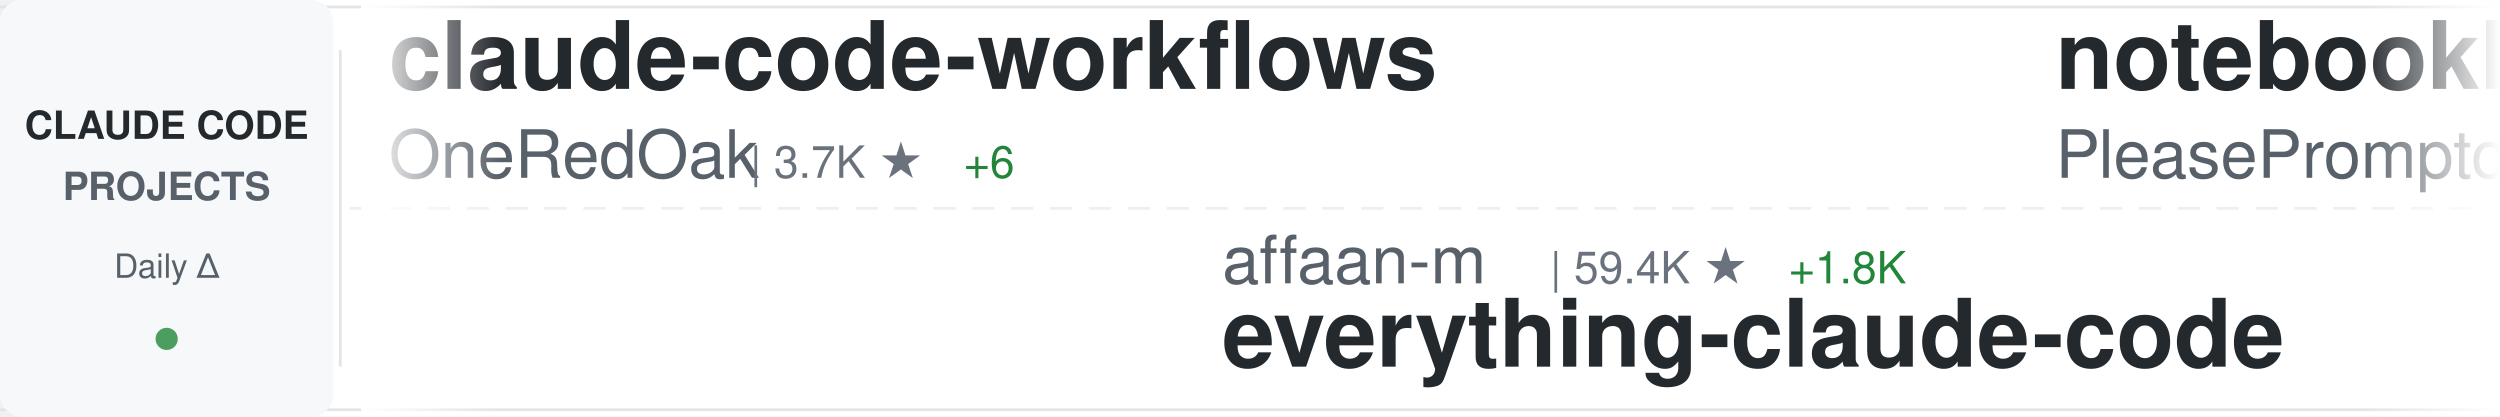
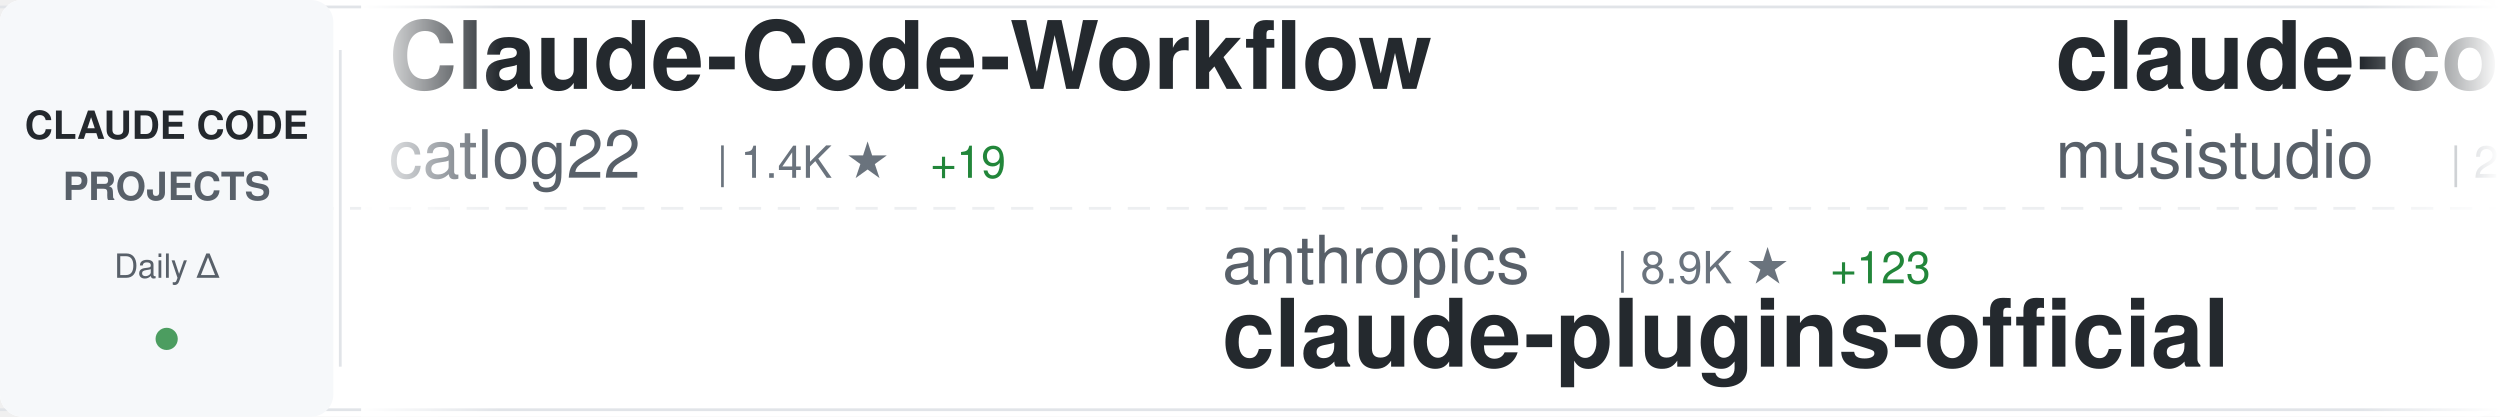
<svg xmlns="http://www.w3.org/2000/svg" width="900" height="150">
  <defs>
    <linearGradient id="awesomeLeftFade" x1="0%" y1="0%" x2="100%" y2="0%">
      <stop offset="0%" style="stop-color:#ffffff;stop-opacity:1" />
      <stop offset="100%" style="stop-color:#ffffff;stop-opacity:0" />
    </linearGradient>
    <linearGradient id="awesomeRightFade" x1="0%" y1="0%" x2="100%" y2="0%">
      <stop offset="0%" style="stop-color:#ffffff;stop-opacity:0" />
      <stop offset="100%" style="stop-color:#ffffff;stop-opacity:1" />
    </linearGradient>
  </defs>
  <rect width="900" height="150" fill="#ffffff" rx="8" />
  <rect x="0" y="2" width="900" height="1" fill="#e1e4e8" />
  <rect x="0" y="147" width="900" height="1" fill="#e1e4e8" />
  <line x1="0" y1="75" x2="900" y2="75" stroke="#e1e4e8" stroke-width="1" stroke-dasharray="8 6" opacity="0.6" />
  <rect x="0" y="0" width="120" height="150" fill="#f6f8fa" rx="8" />
  <text x="60" y="50" font-family="-apple-system, BlinkMacSystemFont, 'Segoe UI', Helvetica, Arial, sans-serif" font-size="14" font-weight="600" fill="#24292e" text-anchor="middle">CLAUDE CODE</text>
  <text x="60" y="72" font-family="-apple-system, BlinkMacSystemFont, 'Segoe UI', Helvetica, Arial, sans-serif" font-size="14" font-weight="600" fill="#586069" text-anchor="middle">PROJECTS</text>
  <text x="60" y="100" font-family="-apple-system, BlinkMacSystemFont, 'Segoe UI', Helvetica, Arial, sans-serif" font-size="12" font-weight="500" fill="#586069" text-anchor="middle">Daily Δ</text>
  <circle cx="60" cy="122" r="4" fill="#22863a" opacity="0.8" />
  <rect x="122" y="18" width="1" height="114" fill="#e1e4e8" />
  <clipPath id="awesomeTickerClip">
    <rect x="130" y="0" width="770" height="150" />
  </clipPath>
  <g clip-path="url(#awesomeTickerClip)">
    <g id="awesomeTickerItems">
      <animateTransform attributeName="transform" attributeType="XML" type="translate" from="0 0" to="-3000 0" dur="54s" repeatCount="indefinite" />
      <g transform="translate(0, 0)">
-         <text x="140" y="32" font-family="-apple-system, BlinkMacSystemFont, 'Segoe UI', Helvetica, Arial, sans-serif" font-size="34" font-weight="600" fill="#24292e">claude-code-workflows</text>
-         <text x="140" y="64" font-family="-apple-system, BlinkMacSystemFont, 'Segoe UI', Helvetica, Arial, sans-serif" font-size="24" font-weight="400" fill="#586069">OneRedOak</text>
-         <text x="270" y="64" font-family="-apple-system, BlinkMacSystemFont, 'Segoe UI', Helvetica, Arial, sans-serif" font-size="16" font-weight="500" fill="#6a737d">| 3.7K ★</text>
-         <text x="347" y="64" font-family="-apple-system, BlinkMacSystemFont, 'Segoe UI', Helvetica, Arial, sans-serif" font-size="16" font-weight="500" fill="#22863a"> +6</text>
+         <text x="140" y="32" font-family="-apple-system, BlinkMacSystemFont, 'Segoe UI', Helvetica, Arial, sans-serif" font-size="34" font-weight="600" fill="#24292e">Claude-Code-Workflow</text>
+         <text x="140" y="64" font-family="-apple-system, BlinkMacSystemFont, 'Segoe UI', Helvetica, Arial, sans-serif" font-size="24" font-weight="400" fill="#586069">catlog22</text>
+         <text x="258" y="64" font-family="-apple-system, BlinkMacSystemFont, 'Segoe UI', Helvetica, Arial, sans-serif" font-size="16" font-weight="500" fill="#6a737d">| 1.4K ★</text>
+         <text x="335" y="64" font-family="-apple-system, BlinkMacSystemFont, 'Segoe UI', Helvetica, Arial, sans-serif" font-size="16" font-weight="500" fill="#22863a"> +19</text>
      </g>
      <g transform="translate(300, 0)">
-         <text x="140" y="102" font-family="-apple-system, BlinkMacSystemFont, 'Segoe UI', Helvetica, Arial, sans-serif" font-size="24" font-weight="400" fill="#586069">affaan-m</text>
-         <text x="258" y="102" font-family="-apple-system, BlinkMacSystemFont, 'Segoe UI', Helvetica, Arial, sans-serif" font-size="16" font-weight="500" fill="#6a737d">| 59.4K ★</text>
-         <text x="344" y="102" font-family="-apple-system, BlinkMacSystemFont, 'Segoe UI', Helvetica, Arial, sans-serif" font-size="16" font-weight="500" fill="#22863a"> +1.8K</text>
-         <text x="140" y="132" font-family="-apple-system, BlinkMacSystemFont, 'Segoe UI', Helvetica, Arial, sans-serif" font-size="34" font-weight="600" fill="#24292e">everything-claude-code</text>
+         <text x="140" y="102" font-family="-apple-system, BlinkMacSystemFont, 'Segoe UI', Helvetica, Arial, sans-serif" font-size="24" font-weight="400" fill="#586069">anthropics</text>
+         <text x="282" y="102" font-family="-apple-system, BlinkMacSystemFont, 'Segoe UI', Helvetica, Arial, sans-serif" font-size="16" font-weight="500" fill="#6a737d">| 8.9K ★</text>
+         <text x="359" y="102" font-family="-apple-system, BlinkMacSystemFont, 'Segoe UI', Helvetica, Arial, sans-serif" font-size="16" font-weight="500" fill="#22863a"> +123</text>
+         <text x="140" y="132" font-family="-apple-system, BlinkMacSystemFont, 'Segoe UI', Helvetica, Arial, sans-serif" font-size="34" font-weight="600" fill="#24292e">claude-plugins-official</text>
      </g>
      <g transform="translate(600, 0)">
-         <text x="140" y="32" font-family="-apple-system, BlinkMacSystemFont, 'Segoe UI', Helvetica, Arial, sans-serif" font-size="34" font-weight="600" fill="#24292e">notebooklm-skill</text>
-         <text x="140" y="64" font-family="-apple-system, BlinkMacSystemFont, 'Segoe UI', Helvetica, Arial, sans-serif" font-size="24" font-weight="400" fill="#586069">PleasePrompto</text>
-         <text x="318" y="64" font-family="-apple-system, BlinkMacSystemFont, 'Segoe UI', Helvetica, Arial, sans-serif" font-size="16" font-weight="500" fill="#6a737d">| 4.1K ★</text>
-         <text x="395" y="64" font-family="-apple-system, BlinkMacSystemFont, 'Segoe UI', Helvetica, Arial, sans-serif" font-size="16" font-weight="500" fill="#22863a"> +53</text>
+         <text x="140" y="32" font-family="-apple-system, BlinkMacSystemFont, 'Segoe UI', Helvetica, Arial, sans-serif" font-size="34" font-weight="600" fill="#24292e">claude-code-router</text>
+         <text x="140" y="64" font-family="-apple-system, BlinkMacSystemFont, 'Segoe UI', Helvetica, Arial, sans-serif" font-size="24" font-weight="400" fill="#586069">musistudio</text>
+         <text x="282" y="64" font-family="-apple-system, BlinkMacSystemFont, 'Segoe UI', Helvetica, Arial, sans-serif" font-size="16" font-weight="500" fill="#6a737d">| 28.9K ★</text>
+         <text x="368" y="64" font-family="-apple-system, BlinkMacSystemFont, 'Segoe UI', Helvetica, Arial, sans-serif" font-size="16" font-weight="500" fill="#22863a"> +83</text>
      </g>
      <g transform="translate(900, 0)">
-         <text x="140" y="102" font-family="-apple-system, BlinkMacSystemFont, 'Segoe UI', Helvetica, Arial, sans-serif" font-size="24" font-weight="400" fill="#586069">ericbuess</text>
-         <text x="270" y="102" font-family="-apple-system, BlinkMacSystemFont, 'Segoe UI', Helvetica, Arial, sans-serif" font-size="16" font-weight="500" fill="#6a737d">| 712 ★</text>
-         <text x="338" y="102" font-family="-apple-system, BlinkMacSystemFont, 'Segoe UI', Helvetica, Arial, sans-serif" font-size="16" font-weight="500" fill="#22863a"> +2</text>
-         <text x="140" y="132" font-family="-apple-system, BlinkMacSystemFont, 'Segoe UI', Helvetica, Arial, sans-serif" font-size="34" font-weight="600" fill="#24292e">claude-code-docs</text>
+         <text x="140" y="102" font-family="-apple-system, BlinkMacSystemFont, 'Segoe UI', Helvetica, Arial, sans-serif" font-size="24" font-weight="400" fill="#586069">steipete</text>
+         <text x="258" y="102" font-family="-apple-system, BlinkMacSystemFont, 'Segoe UI', Helvetica, Arial, sans-serif" font-size="16" font-weight="500" fill="#6a737d">| 1.2K ★</text>
+         <text x="335" y="102" font-family="-apple-system, BlinkMacSystemFont, 'Segoe UI', Helvetica, Arial, sans-serif" font-size="16" font-weight="500" fill="#22863a"> +6</text>
+         <text x="140" y="132" font-family="-apple-system, BlinkMacSystemFont, 'Segoe UI', Helvetica, Arial, sans-serif" font-size="34" font-weight="600" fill="#24292e">claude-code-mcp</text>
      </g>
      <g transform="translate(1200, 0)">
-         <text x="140" y="32" font-family="-apple-system, BlinkMacSystemFont, 'Segoe UI', Helvetica, Arial, sans-serif" font-size="34" font-weight="600" fill="#24292e">claude-code-subagents</text>
-         <text x="140" y="64" font-family="-apple-system, BlinkMacSystemFont, 'Segoe UI', Helvetica, Arial, sans-serif" font-size="24" font-weight="400" fill="#586069">0xfurai</text>
-         <text x="246" y="64" font-family="-apple-system, BlinkMacSystemFont, 'Segoe UI', Helvetica, Arial, sans-serif" font-size="16" font-weight="500" fill="#6a737d">| 741 ★</text>
-         <text x="314" y="64" font-family="-apple-system, BlinkMacSystemFont, 'Segoe UI', Helvetica, Arial, sans-serif" font-size="16" font-weight="500" fill="#22863a"> +5</text>
+         <text x="140" y="32" font-family="-apple-system, BlinkMacSystemFont, 'Segoe UI', Helvetica, Arial, sans-serif" font-size="34" font-weight="600" fill="#24292e">sc-claude-code-files</text>
+         <text x="140" y="64" font-family="-apple-system, BlinkMacSystemFont, 'Segoe UI', Helvetica, Arial, sans-serif" font-size="24" font-weight="400" fill="#586069">https-deeplearning-ai</text>
+         <text x="414" y="64" font-family="-apple-system, BlinkMacSystemFont, 'Segoe UI', Helvetica, Arial, sans-serif" font-size="16" font-weight="500" fill="#6a737d">| 439 ★</text>
+         <text x="482" y="64" font-family="-apple-system, BlinkMacSystemFont, 'Segoe UI', Helvetica, Arial, sans-serif" font-size="16" font-weight="500" fill="#22863a"> +4</text>
      </g>
      <g transform="translate(1500, 0)">
-         <text x="140" y="102" font-family="-apple-system, BlinkMacSystemFont, 'Segoe UI', Helvetica, Arial, sans-serif" font-size="24" font-weight="400" fill="#586069">wshobson</text>
-         <text x="258" y="102" font-family="-apple-system, BlinkMacSystemFont, 'Segoe UI', Helvetica, Arial, sans-serif" font-size="16" font-weight="500" fill="#6a737d">| 30.1K ★</text>
-         <text x="344" y="102" font-family="-apple-system, BlinkMacSystemFont, 'Segoe UI', Helvetica, Arial, sans-serif" font-size="16" font-weight="500" fill="#22863a"> +119</text>
-         <text x="140" y="132" font-family="-apple-system, BlinkMacSystemFont, 'Segoe UI', Helvetica, Arial, sans-serif" font-size="34" font-weight="600" fill="#24292e">agents</text>
+         <text x="140" y="102" font-family="-apple-system, BlinkMacSystemFont, 'Segoe UI', Helvetica, Arial, sans-serif" font-size="24" font-weight="400" fill="#586069">diet103</text>
+         <text x="246" y="102" font-family="-apple-system, BlinkMacSystemFont, 'Segoe UI', Helvetica, Arial, sans-serif" font-size="16" font-weight="500" fill="#6a737d">| 9.1K ★</text>
+         <text x="323" y="102" font-family="-apple-system, BlinkMacSystemFont, 'Segoe UI', Helvetica, Arial, sans-serif" font-size="16" font-weight="500" fill="#22863a"> +24</text>
+         <text x="140" y="132" font-family="-apple-system, BlinkMacSystemFont, 'Segoe UI', Helvetica, Arial, sans-serif" font-size="34" font-weight="600" fill="#24292e">claude-code-infrastructu...</text>
      </g>
      <g transform="translate(1800, 0)">
-         <text x="140" y="32" font-family="-apple-system, BlinkMacSystemFont, 'Segoe UI', Helvetica, Arial, sans-serif" font-size="34" font-weight="600" fill="#24292e">learn-claude-code</text>
-         <text x="140" y="64" font-family="-apple-system, BlinkMacSystemFont, 'Segoe UI', Helvetica, Arial, sans-serif" font-size="24" font-weight="400" fill="#586069">shareAI-lab</text>
-         <text x="294" y="64" font-family="-apple-system, BlinkMacSystemFont, 'Segoe UI', Helvetica, Arial, sans-serif" font-size="16" font-weight="500" fill="#6a737d">| 21.0K ★</text>
-         <text x="380" y="64" font-family="-apple-system, BlinkMacSystemFont, 'Segoe UI', Helvetica, Arial, sans-serif" font-size="16" font-weight="500" fill="#22863a"> +452</text>
+         <text x="140" y="32" font-family="-apple-system, BlinkMacSystemFont, 'Segoe UI', Helvetica, Arial, sans-serif" font-size="34" font-weight="600" fill="#24292e">claude-code-tips</text>
+         <text x="140" y="64" font-family="-apple-system, BlinkMacSystemFont, 'Segoe UI', Helvetica, Arial, sans-serif" font-size="24" font-weight="400" fill="#586069">ykdojo</text>
+         <text x="234" y="64" font-family="-apple-system, BlinkMacSystemFont, 'Segoe UI', Helvetica, Arial, sans-serif" font-size="16" font-weight="500" fill="#6a737d">| 4.1K ★</text>
+         <text x="311" y="64" font-family="-apple-system, BlinkMacSystemFont, 'Segoe UI', Helvetica, Arial, sans-serif" font-size="16" font-weight="500" fill="#22863a"> +86</text>
      </g>
      <g transform="translate(2100, 0)">
-         <text x="140" y="102" font-family="-apple-system, BlinkMacSystemFont, 'Segoe UI', Helvetica, Arial, sans-serif" font-size="24" font-weight="400" fill="#586069">Yeachan-Heo</text>
-         <text x="294" y="102" font-family="-apple-system, BlinkMacSystemFont, 'Segoe UI', Helvetica, Arial, sans-serif" font-size="16" font-weight="500" fill="#6a737d">| 8.2K ★</text>
-         <text x="371" y="102" font-family="-apple-system, BlinkMacSystemFont, 'Segoe UI', Helvetica, Arial, sans-serif" font-size="16" font-weight="500" fill="#22863a"> +178</text>
-         <text x="140" y="132" font-family="-apple-system, BlinkMacSystemFont, 'Segoe UI', Helvetica, Arial, sans-serif" font-size="34" font-weight="600" fill="#24292e">oh-my-claudecode</text>
+         <text x="140" y="102" font-family="-apple-system, BlinkMacSystemFont, 'Segoe UI', Helvetica, Arial, sans-serif" font-size="24" font-weight="400" fill="#586069">Piebald-AI</text>
+         <text x="282" y="102" font-family="-apple-system, BlinkMacSystemFont, 'Segoe UI', Helvetica, Arial, sans-serif" font-size="16" font-weight="500" fill="#6a737d">| 5.3K ★</text>
+         <text x="359" y="102" font-family="-apple-system, BlinkMacSystemFont, 'Segoe UI', Helvetica, Arial, sans-serif" font-size="16" font-weight="500" fill="#22863a"> +59</text>
+         <text x="140" y="132" font-family="-apple-system, BlinkMacSystemFont, 'Segoe UI', Helvetica, Arial, sans-serif" font-size="34" font-weight="600" fill="#24292e">claude-code-system-promp...</text>
      </g>
      <g transform="translate(2400, 0)">
-         <text x="140" y="32" font-family="-apple-system, BlinkMacSystemFont, 'Segoe UI', Helvetica, Arial, sans-serif" font-size="34" font-weight="600" fill="#24292e">claude-code-proxy</text>
-         <text x="140" y="64" font-family="-apple-system, BlinkMacSystemFont, 'Segoe UI', Helvetica, Arial, sans-serif" font-size="24" font-weight="400" fill="#586069">1rgs</text>
-         <text x="210" y="64" font-family="-apple-system, BlinkMacSystemFont, 'Segoe UI', Helvetica, Arial, sans-serif" font-size="16" font-weight="500" fill="#6a737d">| 3.1K ★</text>
-         <text x="287" y="64" font-family="-apple-system, BlinkMacSystemFont, 'Segoe UI', Helvetica, Arial, sans-serif" font-size="16" font-weight="500" fill="#22863a"> +8</text>
+         <text x="140" y="32" font-family="-apple-system, BlinkMacSystemFont, 'Segoe UI', Helvetica, Arial, sans-serif" font-size="34" font-weight="600" fill="#24292e">ralph</text>
+         <text x="140" y="64" font-family="-apple-system, BlinkMacSystemFont, 'Segoe UI', Helvetica, Arial, sans-serif" font-size="24" font-weight="400" fill="#586069">snarktank</text>
+         <text x="270" y="64" font-family="-apple-system, BlinkMacSystemFont, 'Segoe UI', Helvetica, Arial, sans-serif" font-size="16" font-weight="500" fill="#6a737d">| 12.0K ★</text>
+         <text x="356" y="64" font-family="-apple-system, BlinkMacSystemFont, 'Segoe UI', Helvetica, Arial, sans-serif" font-size="16" font-weight="500" fill="#22863a"> +112</text>
      </g>
      <g transform="translate(2700, 0)">
-         <text x="140" y="102" font-family="-apple-system, BlinkMacSystemFont, 'Segoe UI', Helvetica, Arial, sans-serif" font-size="24" font-weight="400" fill="#586069">anthropics</text>
-         <text x="282" y="102" font-family="-apple-system, BlinkMacSystemFont, 'Segoe UI', Helvetica, Arial, sans-serif" font-size="16" font-weight="500" fill="#6a737d">| 592 ★</text>
-         <text x="350" y="102" font-family="-apple-system, BlinkMacSystemFont, 'Segoe UI', Helvetica, Arial, sans-serif" font-size="16" font-weight="500" fill="#22863a"> +1</text>
-         <text x="140" y="132" font-family="-apple-system, BlinkMacSystemFont, 'Segoe UI', Helvetica, Arial, sans-serif" font-size="34" font-weight="600" fill="#24292e">claude-code-base-action</text>
+         <text x="140" y="102" font-family="-apple-system, BlinkMacSystemFont, 'Segoe UI', Helvetica, Arial, sans-serif" font-size="24" font-weight="400" fill="#586069">Yuyz0112</text>
+         <text x="258" y="102" font-family="-apple-system, BlinkMacSystemFont, 'Segoe UI', Helvetica, Arial, sans-serif" font-size="16" font-weight="500" fill="#6a737d">| 2.1K ★</text>
+         <text x="335" y="102" font-family="-apple-system, BlinkMacSystemFont, 'Segoe UI', Helvetica, Arial, sans-serif" font-size="16" font-weight="500" fill="#22863a"> +6</text>
+         <text x="140" y="132" font-family="-apple-system, BlinkMacSystemFont, 'Segoe UI', Helvetica, Arial, sans-serif" font-size="34" font-weight="600" fill="#24292e">claude-code-reverse</text>
      </g>
      <g transform="translate(3000, 0)">
-         <text x="140" y="32" font-family="-apple-system, BlinkMacSystemFont, 'Segoe UI', Helvetica, Arial, sans-serif" font-size="34" font-weight="600" fill="#24292e">claude-code-workflows</text>
-         <text x="140" y="64" font-family="-apple-system, BlinkMacSystemFont, 'Segoe UI', Helvetica, Arial, sans-serif" font-size="24" font-weight="400" fill="#586069">OneRedOak</text>
-         <text x="270" y="64" font-family="-apple-system, BlinkMacSystemFont, 'Segoe UI', Helvetica, Arial, sans-serif" font-size="16" font-weight="500" fill="#6a737d">| 3.7K ★</text>
-         <text x="347" y="64" font-family="-apple-system, BlinkMacSystemFont, 'Segoe UI', Helvetica, Arial, sans-serif" font-size="16" font-weight="500" fill="#22863a"> +6</text>
+         <text x="140" y="32" font-family="-apple-system, BlinkMacSystemFont, 'Segoe UI', Helvetica, Arial, sans-serif" font-size="34" font-weight="600" fill="#24292e">Claude-Code-Workflow</text>
+         <text x="140" y="64" font-family="-apple-system, BlinkMacSystemFont, 'Segoe UI', Helvetica, Arial, sans-serif" font-size="24" font-weight="400" fill="#586069">catlog22</text>
+         <text x="258" y="64" font-family="-apple-system, BlinkMacSystemFont, 'Segoe UI', Helvetica, Arial, sans-serif" font-size="16" font-weight="500" fill="#6a737d">| 1.4K ★</text>
+         <text x="335" y="64" font-family="-apple-system, BlinkMacSystemFont, 'Segoe UI', Helvetica, Arial, sans-serif" font-size="16" font-weight="500" fill="#22863a"> +19</text>
      </g>
      <g transform="translate(3300, 0)">
-         <text x="140" y="102" font-family="-apple-system, BlinkMacSystemFont, 'Segoe UI', Helvetica, Arial, sans-serif" font-size="24" font-weight="400" fill="#586069">affaan-m</text>
-         <text x="258" y="102" font-family="-apple-system, BlinkMacSystemFont, 'Segoe UI', Helvetica, Arial, sans-serif" font-size="16" font-weight="500" fill="#6a737d">| 59.4K ★</text>
-         <text x="344" y="102" font-family="-apple-system, BlinkMacSystemFont, 'Segoe UI', Helvetica, Arial, sans-serif" font-size="16" font-weight="500" fill="#22863a"> +1.8K</text>
-         <text x="140" y="132" font-family="-apple-system, BlinkMacSystemFont, 'Segoe UI', Helvetica, Arial, sans-serif" font-size="34" font-weight="600" fill="#24292e">everything-claude-code</text>
+         <text x="140" y="102" font-family="-apple-system, BlinkMacSystemFont, 'Segoe UI', Helvetica, Arial, sans-serif" font-size="24" font-weight="400" fill="#586069">anthropics</text>
+         <text x="282" y="102" font-family="-apple-system, BlinkMacSystemFont, 'Segoe UI', Helvetica, Arial, sans-serif" font-size="16" font-weight="500" fill="#6a737d">| 8.9K ★</text>
+         <text x="359" y="102" font-family="-apple-system, BlinkMacSystemFont, 'Segoe UI', Helvetica, Arial, sans-serif" font-size="16" font-weight="500" fill="#22863a"> +123</text>
+         <text x="140" y="132" font-family="-apple-system, BlinkMacSystemFont, 'Segoe UI', Helvetica, Arial, sans-serif" font-size="34" font-weight="600" fill="#24292e">claude-plugins-official</text>
      </g>
      <g transform="translate(3600, 0)">
-         <text x="140" y="32" font-family="-apple-system, BlinkMacSystemFont, 'Segoe UI', Helvetica, Arial, sans-serif" font-size="34" font-weight="600" fill="#24292e">notebooklm-skill</text>
-         <text x="140" y="64" font-family="-apple-system, BlinkMacSystemFont, 'Segoe UI', Helvetica, Arial, sans-serif" font-size="24" font-weight="400" fill="#586069">PleasePrompto</text>
-         <text x="318" y="64" font-family="-apple-system, BlinkMacSystemFont, 'Segoe UI', Helvetica, Arial, sans-serif" font-size="16" font-weight="500" fill="#6a737d">| 4.1K ★</text>
-         <text x="395" y="64" font-family="-apple-system, BlinkMacSystemFont, 'Segoe UI', Helvetica, Arial, sans-serif" font-size="16" font-weight="500" fill="#22863a"> +53</text>
+         <text x="140" y="32" font-family="-apple-system, BlinkMacSystemFont, 'Segoe UI', Helvetica, Arial, sans-serif" font-size="34" font-weight="600" fill="#24292e">claude-code-router</text>
+         <text x="140" y="64" font-family="-apple-system, BlinkMacSystemFont, 'Segoe UI', Helvetica, Arial, sans-serif" font-size="24" font-weight="400" fill="#586069">musistudio</text>
+         <text x="282" y="64" font-family="-apple-system, BlinkMacSystemFont, 'Segoe UI', Helvetica, Arial, sans-serif" font-size="16" font-weight="500" fill="#6a737d">| 28.9K ★</text>
+         <text x="368" y="64" font-family="-apple-system, BlinkMacSystemFont, 'Segoe UI', Helvetica, Arial, sans-serif" font-size="16" font-weight="500" fill="#22863a"> +83</text>
      </g>
      <g transform="translate(3900, 0)">
-         <text x="140" y="102" font-family="-apple-system, BlinkMacSystemFont, 'Segoe UI', Helvetica, Arial, sans-serif" font-size="24" font-weight="400" fill="#586069">ericbuess</text>
-         <text x="270" y="102" font-family="-apple-system, BlinkMacSystemFont, 'Segoe UI', Helvetica, Arial, sans-serif" font-size="16" font-weight="500" fill="#6a737d">| 712 ★</text>
-         <text x="338" y="102" font-family="-apple-system, BlinkMacSystemFont, 'Segoe UI', Helvetica, Arial, sans-serif" font-size="16" font-weight="500" fill="#22863a"> +2</text>
-         <text x="140" y="132" font-family="-apple-system, BlinkMacSystemFont, 'Segoe UI', Helvetica, Arial, sans-serif" font-size="34" font-weight="600" fill="#24292e">claude-code-docs</text>
+         <text x="140" y="102" font-family="-apple-system, BlinkMacSystemFont, 'Segoe UI', Helvetica, Arial, sans-serif" font-size="24" font-weight="400" fill="#586069">steipete</text>
+         <text x="258" y="102" font-family="-apple-system, BlinkMacSystemFont, 'Segoe UI', Helvetica, Arial, sans-serif" font-size="16" font-weight="500" fill="#6a737d">| 1.2K ★</text>
+         <text x="335" y="102" font-family="-apple-system, BlinkMacSystemFont, 'Segoe UI', Helvetica, Arial, sans-serif" font-size="16" font-weight="500" fill="#22863a"> +6</text>
+         <text x="140" y="132" font-family="-apple-system, BlinkMacSystemFont, 'Segoe UI', Helvetica, Arial, sans-serif" font-size="34" font-weight="600" fill="#24292e">claude-code-mcp</text>
      </g>
    </g>
  </g>
  <rect x="130" y="0" width="50" height="150" fill="url(#awesomeLeftFade)" />
  <rect x="850" y="0" width="50" height="150" fill="url(#awesomeRightFade)" />
</svg>
